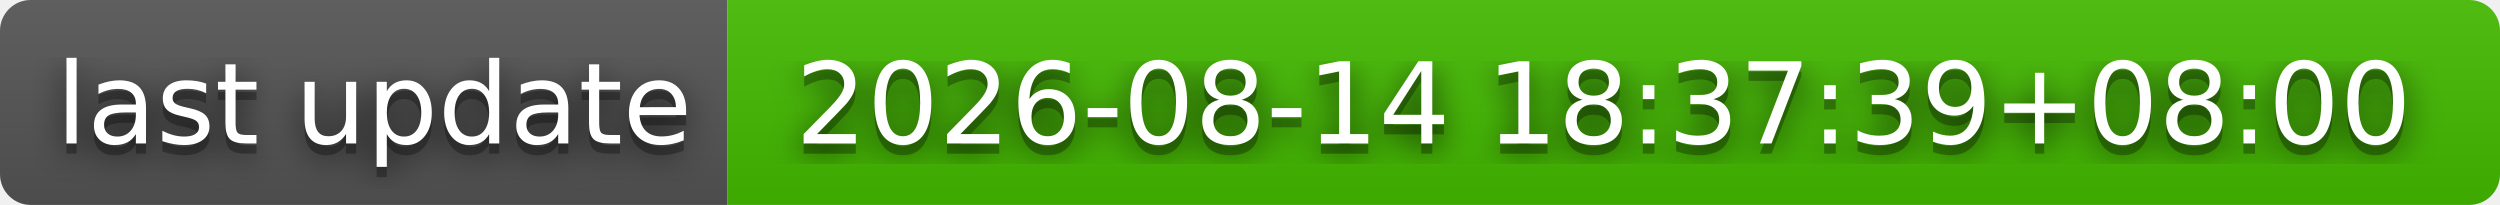
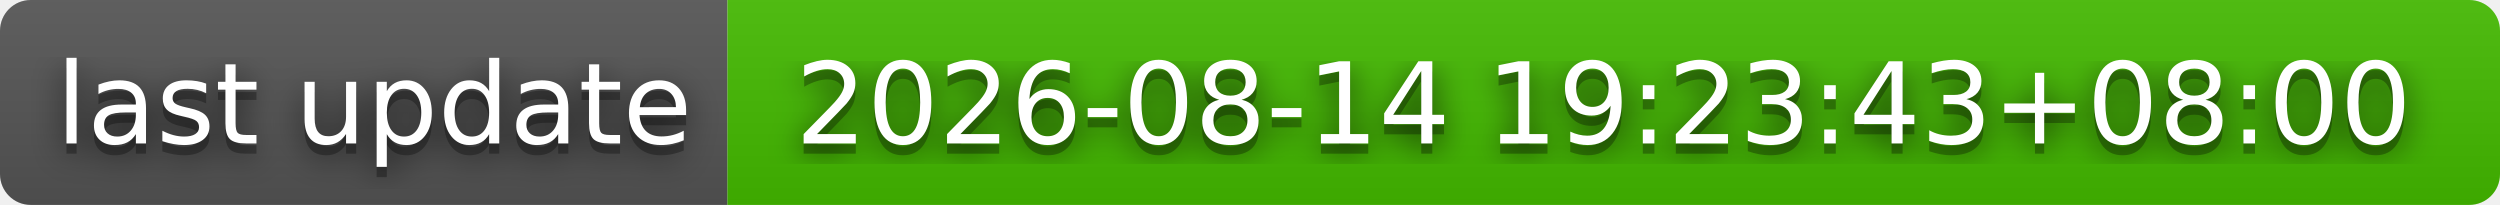
- <svg xmlns="http://www.w3.org/2000/svg" width="244" height="20" role="img" aria-label="last update: 2026-08-14 18:37:39+08:00">
+ <svg xmlns="http://www.w3.org/2000/svg" width="244" height="20" role="img" aria-label="last update: 2026-08-14 19:23:43+08:00">
  <filter id="blur">
    <feGaussianBlur stdDeviation="16" />
  </filter>
  <linearGradient id="s" x2="0" y2="100%">
    <stop offset="0" stop-color="#bbb" stop-opacity=".1" />
    <stop offset="1" stop-opacity=".1" />
  </linearGradient>
  <clipPath id="r">
    <rect width="244" height="20" rx="3" />
  </clipPath>
  <g clip-path="url(#r)">
    <rect width="71" height="20" fill="#555" />
    <rect x="71" width="173" height="20" fill="#4b0" />
    <rect width="244" height="20" fill="url(#s)" />
  </g>
  <g fill="#fff" text-anchor="middle" font-family="Verdana,Geneva,DejaVu Sans,sans-serif" text-rendering="geometricPrecision" font-size="110">
    <g transform="scale(.1)">
      <g aria-hidden="true" fill="#010101">
        <text x="365" y="150" fill-opacity=".8" filter="url(#blur)" textLength="610">last update</text>
        <text x="365" y="150" fill-opacity=".3" textLength="610">last update</text>
      </g>
      <text x="365" y="140" textLength="610">last update</text>
    </g>
    <g transform="scale(.1)">
      <g aria-hidden="true" fill="#010101">
-         <text x="1565" y="150" fill-opacity=".8" filter="url(#blur)" textLength="1630">2026-08-14 18:37:39+08:00</text>
-         <text x="1565" y="150" fill-opacity=".3" textLength="1630">2026-08-14 18:37:39+08:00</text>
+         <text x="1565" y="150" fill-opacity=".8" filter="url(#blur)" textLength="1630">2026-08-14 19:23:43+08:00</text>
+         <text x="1565" y="150" fill-opacity=".3" textLength="1630">2026-08-14 19:23:43+08:00</text>
      </g>
-       <text x="1565" y="140" textLength="1630">2026-08-14 18:37:39+08:00</text>
+       <text x="1565" y="140" textLength="1630">2026-08-14 19:23:43+08:00</text>
    </g>
  </g>
</svg>
